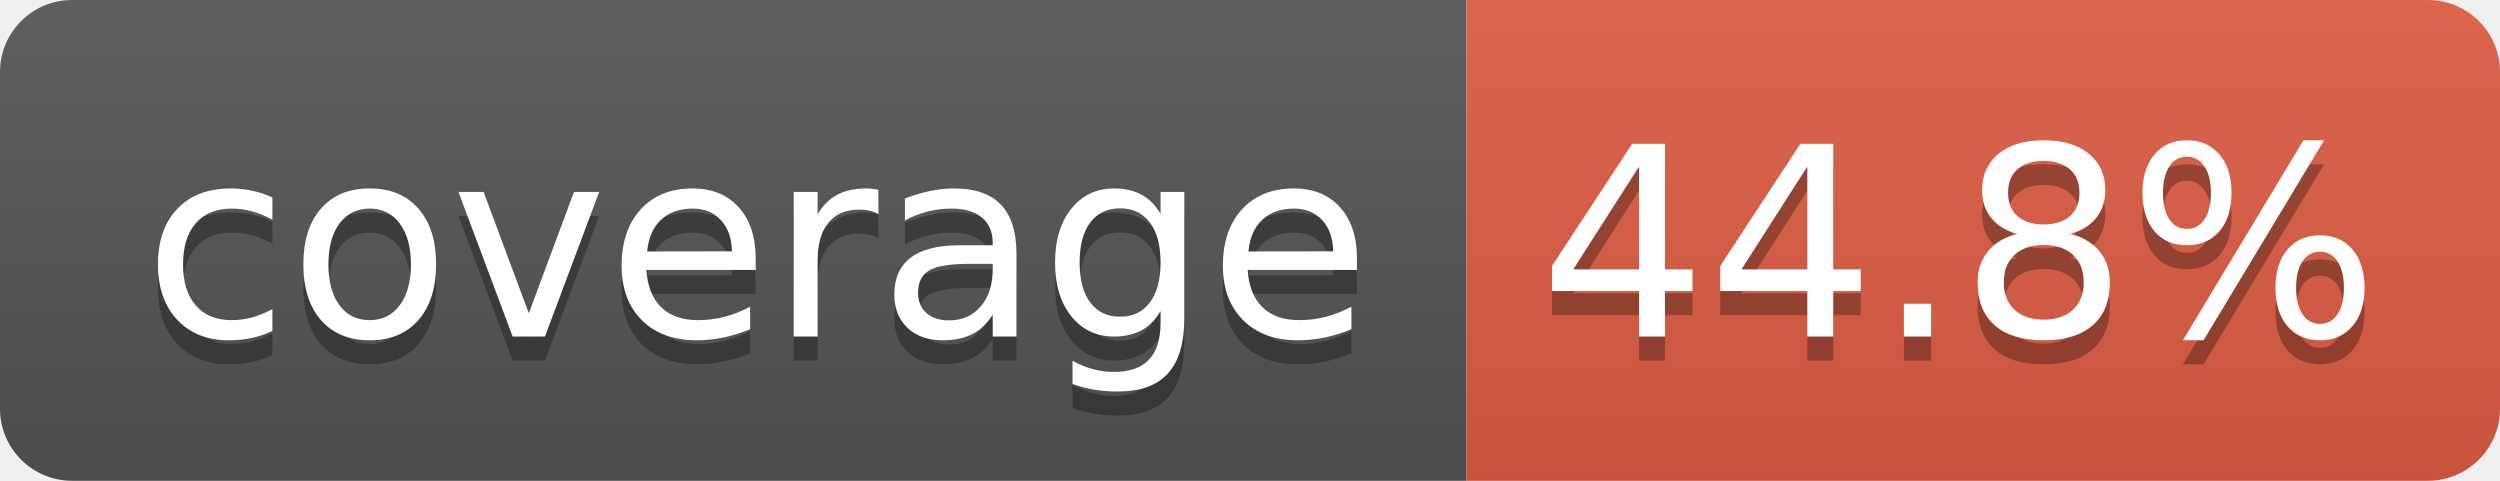
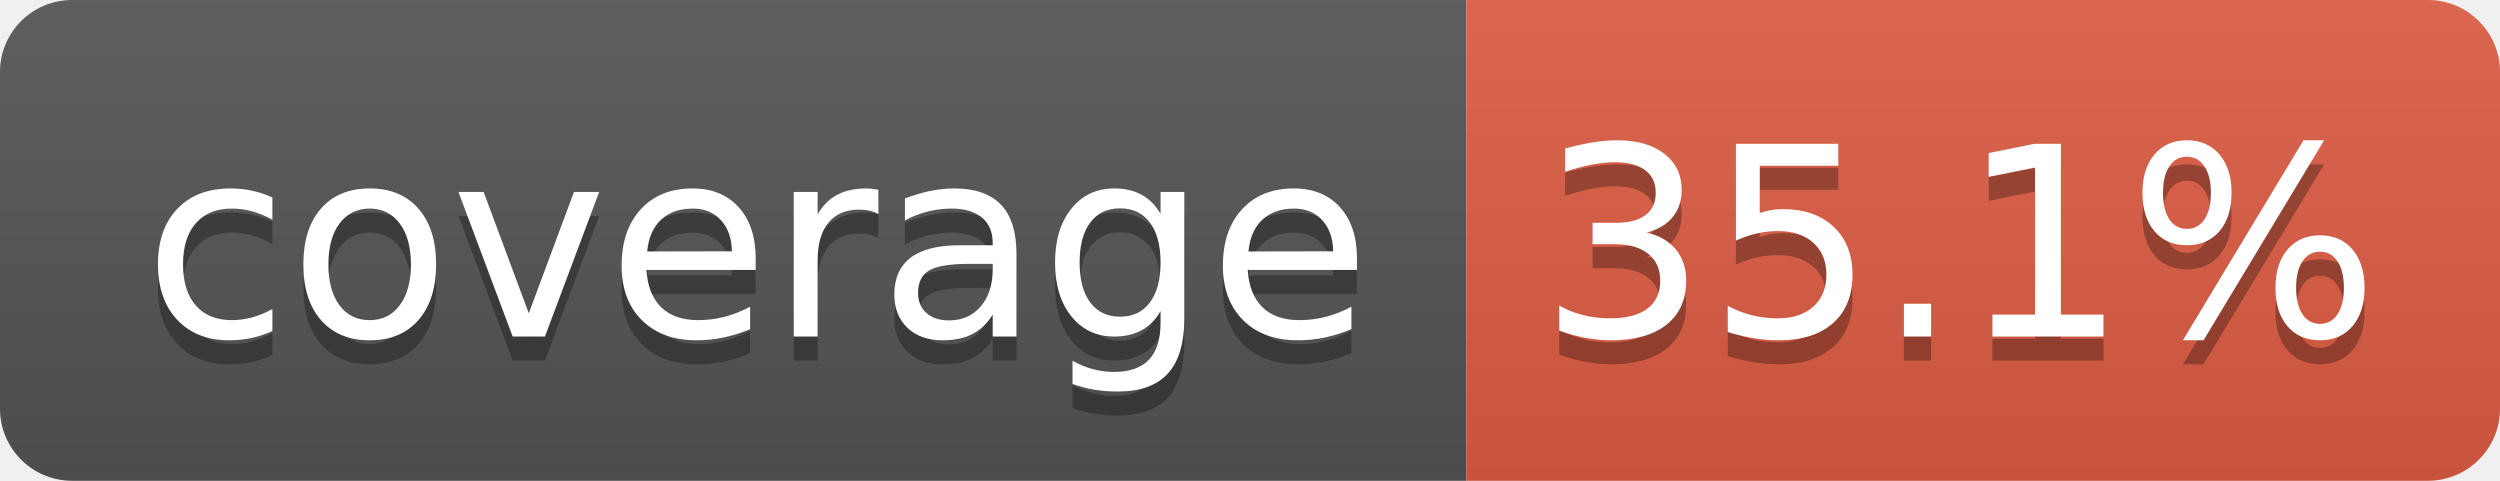
- <svg xmlns="http://www.w3.org/2000/svg" width="104" height="20" role="img" aria-label="coverage: 44.8%">
+ <svg xmlns="http://www.w3.org/2000/svg" width="104" height="20" role="img" aria-label="coverage: 35.1%">
  <linearGradient id="s" x2="0" y2="100%">
    <stop offset="0" stop-color="#bbb" stop-opacity=".1" />
    <stop offset="1" stop-opacity=".1" />
  </linearGradient>
  <clipPath id="r">
    <rect width="104" height="20" rx="3" fill="#fff" />
  </clipPath>
  <g clip-path="url(#r)">
    <rect width="61" height="20" fill="#555" />
    <rect x="61" width="43" height="20" fill="#e05d44" />
    <rect width="104" height="20" fill="url(#s)" />
  </g>
  <g fill="#fff" text-anchor="middle" font-family="Verdana,Geneva,DejaVu Sans,sans-serif" text-rendering="geometricPrecision" font-size="110">
-     <text aria-hidden="true" x="315" y="150" fill="#010101" fill-opacity=".3" transform="scale(.1)" textLength="510">coverage
-         </text>
+     <text aria-hidden="true" x="315" y="150" fill="#010101" fill-opacity=".3" transform="scale(.1)" textLength="510">coverage</text>
    <text x="315" y="140" transform="scale(.1)" fill="#fff" textLength="510">coverage</text>
-     <text aria-hidden="true" x="815" y="150" fill="#010101" fill-opacity=".3" transform="scale(.1)" textLength="330">44.8%
-         </text>
-     <text x="815" y="140" transform="scale(.1)" fill="#fff" textLength="330">44.8%</text>
+     <text aria-hidden="true" x="815" y="150" fill="#010101" fill-opacity=".3" transform="scale(.1)" textLength="330">35.1%</text>
+     <text x="815" y="140" transform="scale(.1)" fill="#fff" textLength="330">35.1%</text>
  </g>
</svg>
